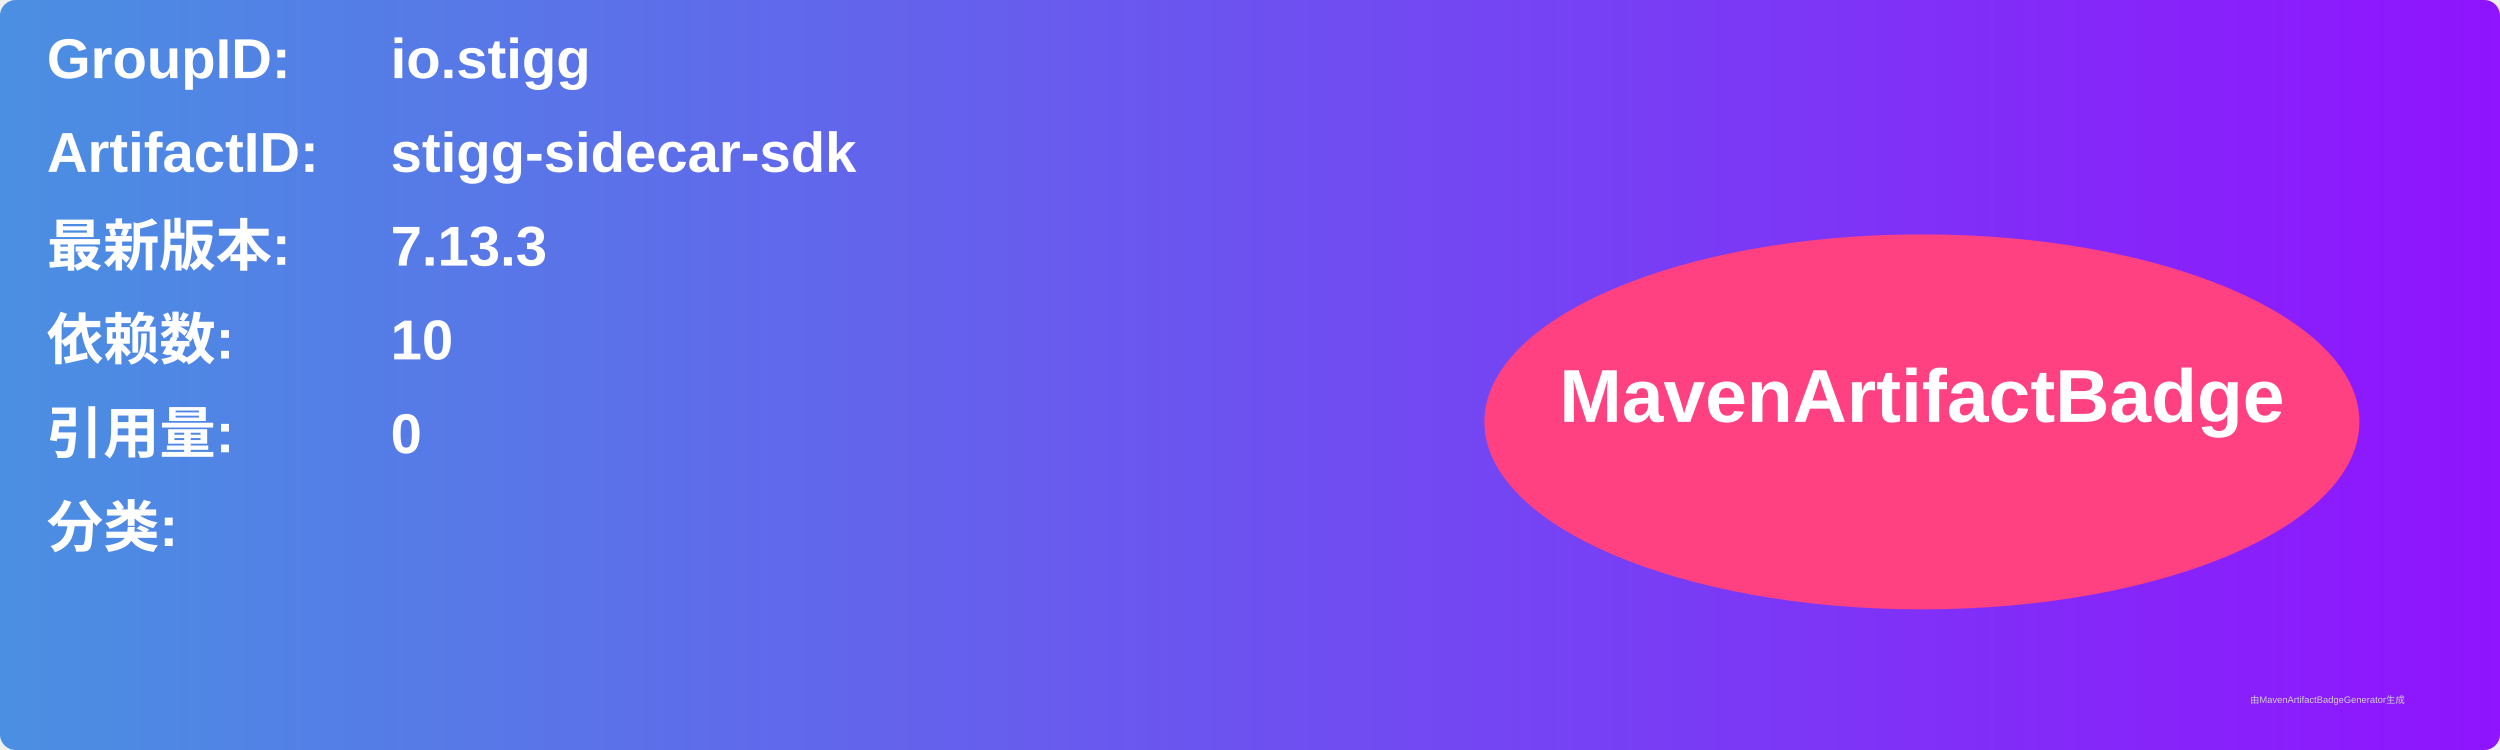
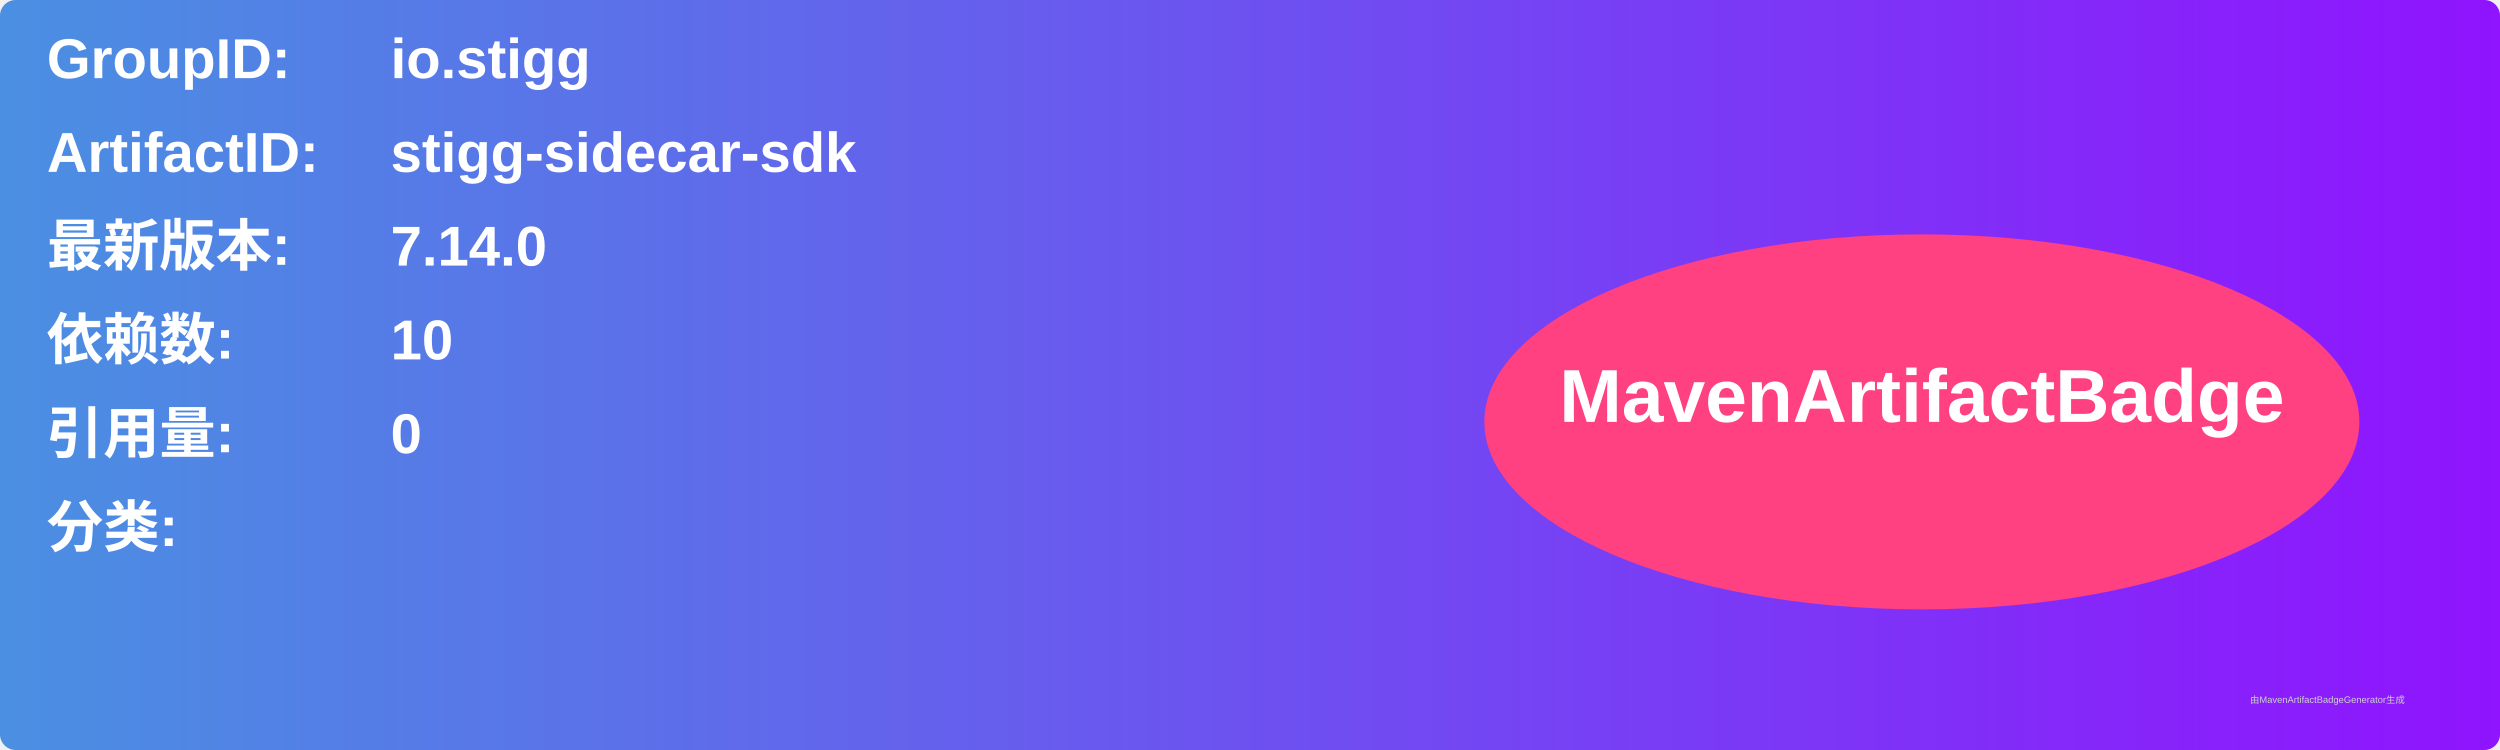
<svg xmlns="http://www.w3.org/2000/svg" width="800" height="240" viewBox="0 0 800 240">
  <linearGradient id="grad" x1="0%" y1="0%" x2="100%" y2="0%">
    <stop offset="0%" stop-color="#4a90e2" />
    <stop offset="100%" stop-color="#9013fe" />
  </linearGradient>
  <rect width="100%" height="100%" rx="5" ry="5" fill="url(#grad)" />
  <g transform="translate(15, 15)">
    <text x="0" y="10" font-family="Arial" font-size="18" fill="white" font-weight="bold" width="260">GroupID:</text>
    <text x="110" y="10" font-family="Arial" font-size="18" fill="white" font-weight="bold" width="460">io.stigg</text>
    <text x="0" y="40" font-family="Arial" font-size="18" fill="white" font-weight="bold" width="260">ArtifactID:</text>
    <text x="110" y="40" font-family="Arial" font-size="18" fill="white" font-weight="bold" width="460">stigg-sidecar-sdk</text>
    <text x="0" y="70" font-family="Arial" font-size="18" fill="white" font-weight="bold">最新版本:</text>
    <text x="110" y="70" font-family="Arial" font-size="18" fill="white" font-weight="bold">
-       <tspan font-weight="bold">7.13.3</tspan>
+       <tspan font-weight="bold">7.14.0</tspan>
    </text>
    <text x="0" y="100" font-family="Arial" font-size="18" fill="white" font-weight="bold">依赖数: </text>
    <text x="110" y="100" font-family="Arial" font-size="18" fill="white">
      <tspan font-weight="bold">10</tspan>
    </text>
    <text x="0" y="130" font-family="Arial" font-size="18" fill="white" font-weight="bold">引用量: </text>
    <text x="110" y="130" font-family="Arial" font-size="18" fill="white">
      <tspan font-weight="bold">0</tspan>
    </text>
    <text x="0" y="160" font-family="Arial" font-size="18" fill="white" font-weight="bold">分类:</text>
    <text x="10" y="190" font-family="Arial" font-size="10" fill="white">
      <tspan font-weight="bold" />
    </text>
    <ellipse cx="600" cy="120" rx="140" ry="60" fill="#ff4081" />
    <text x="600" y="120" text-anchor="middle" font-family="Arial" font-size="24" fill="white" font-weight="bold">MavenArtifactBadge</text>
  </g>
  <text x="720" y="225" font-family="Arial" font-size="3" fill="#d0d0d0">由MavenArtifactBadgeGenerator生成</text>
</svg>
